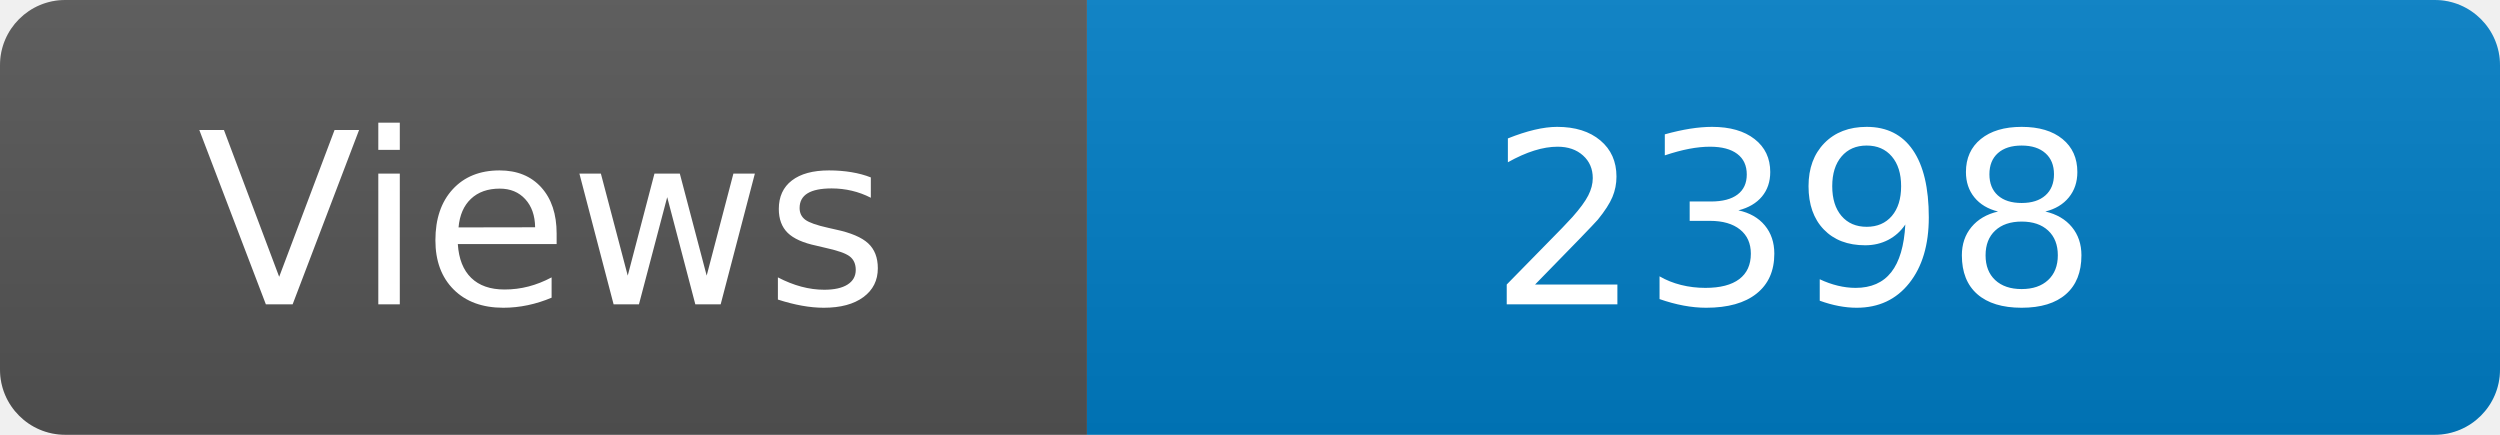
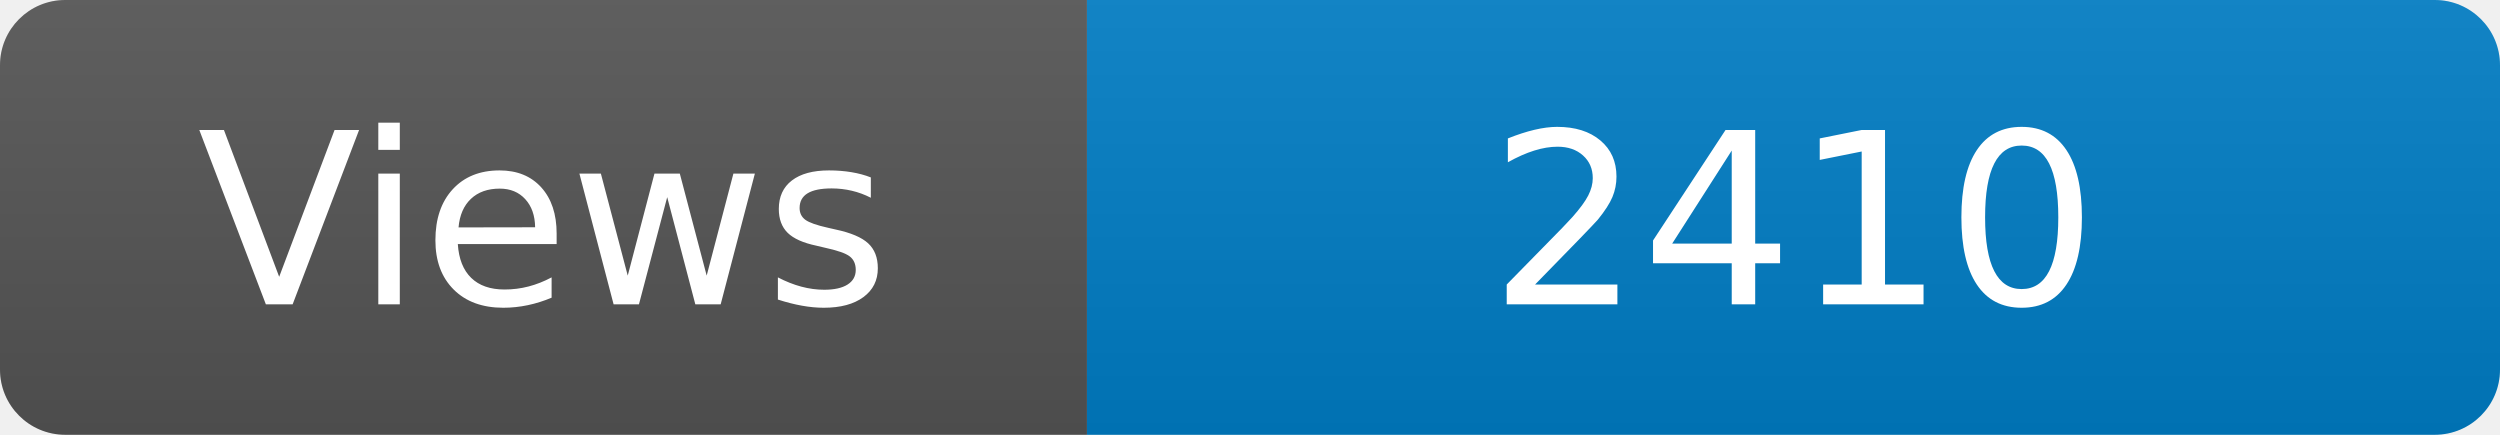
<svg xmlns="http://www.w3.org/2000/svg" width="115" height="20" role="img" aria-label="Maintained?: yes">
  <linearGradient id="s" x2="0" y2="100%">
    <stop offset="0" stop-color="#bbb" stop-opacity=".1" />
    <stop offset="1" stop-opacity=".1" />
  </linearGradient>
  <clipPath id="r">
    <rect width="115" height="20" rx="3" fill="#fff" />
  </clipPath>
  <g clip-path="url(#r)">
    <rect width="50" height="20" fill="#555" />
    <rect x="50" width="160" height="20" fill="#007ec6" />
    <rect width="115" height="20" fill="url(#s)" />
  </g>
  <g fill="#fff" text-anchor="middle" font-family="Verdana,Geneva,DejaVu Sans,sans-serif" font-size="110">
    <text x="250" y="140" transform="scale(.1)" fill="#fff">Views</text>
-     <text x="825" y="140" transform="scale(.1)" fill="#fff">2398</text>
+     <text x="825" y="140" transform="scale(.1)" fill="#fff">2410</text>
  </g>
</svg>
